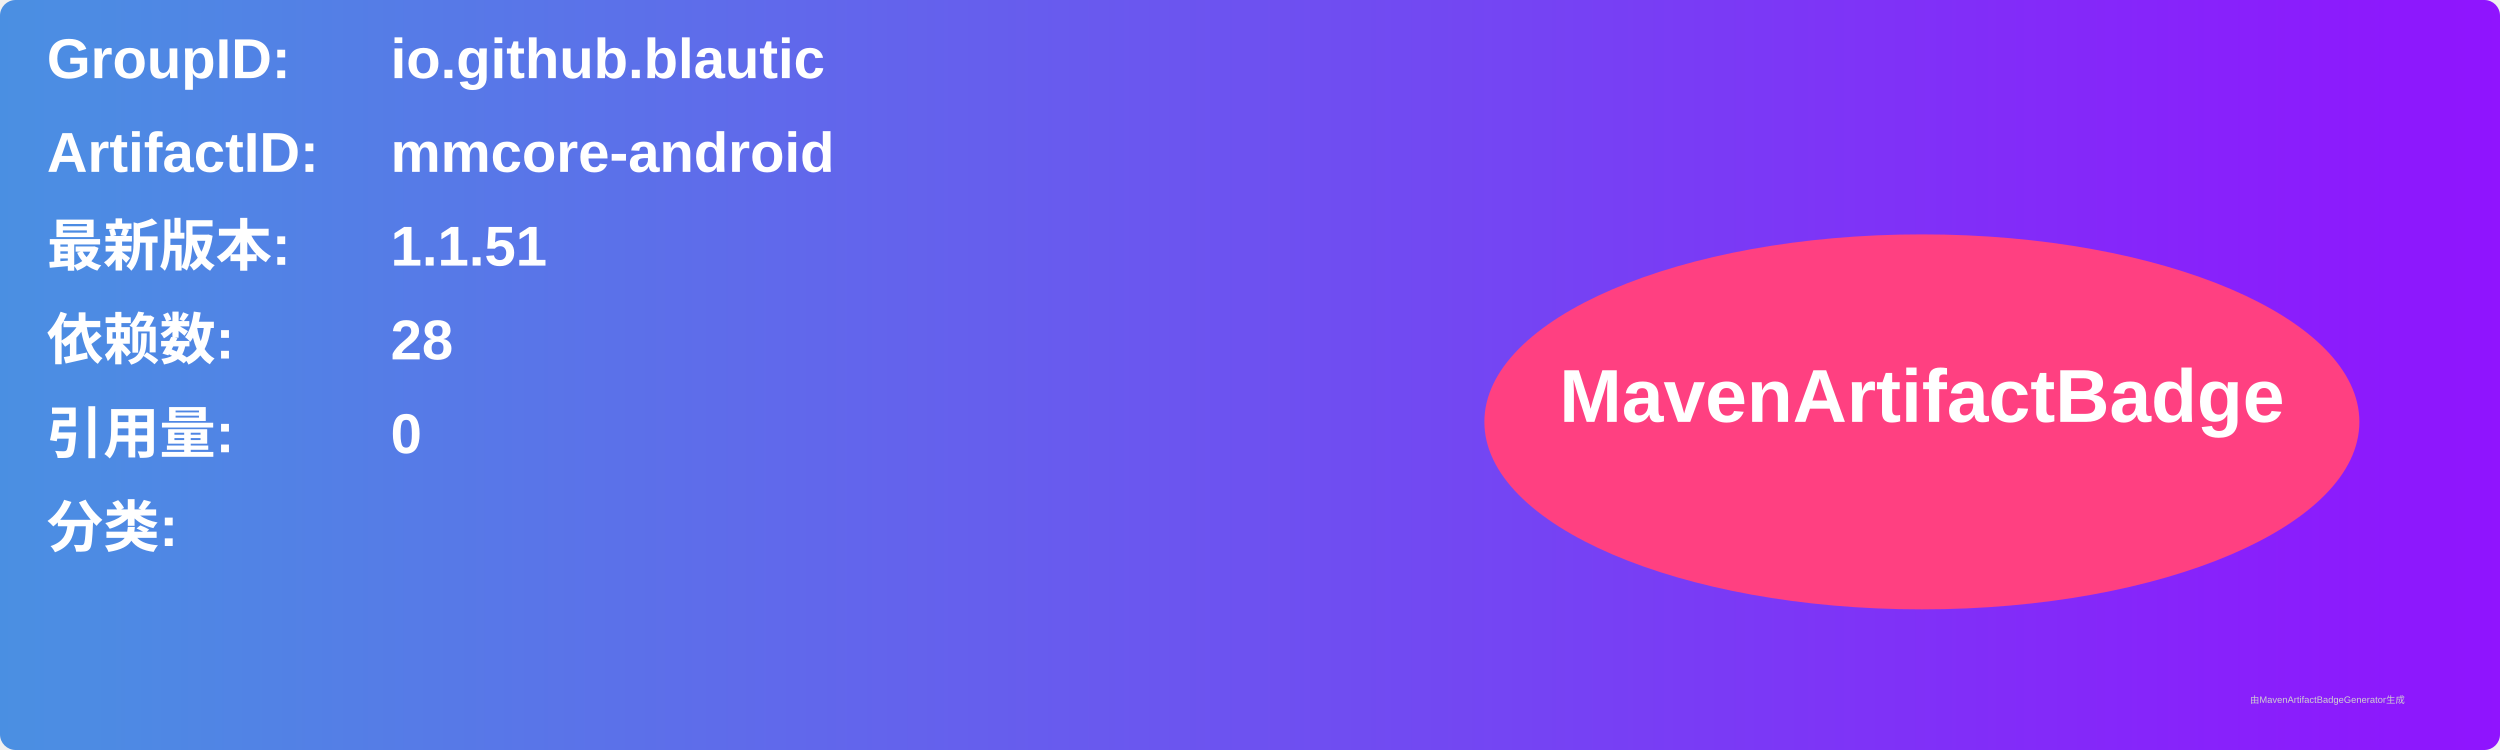
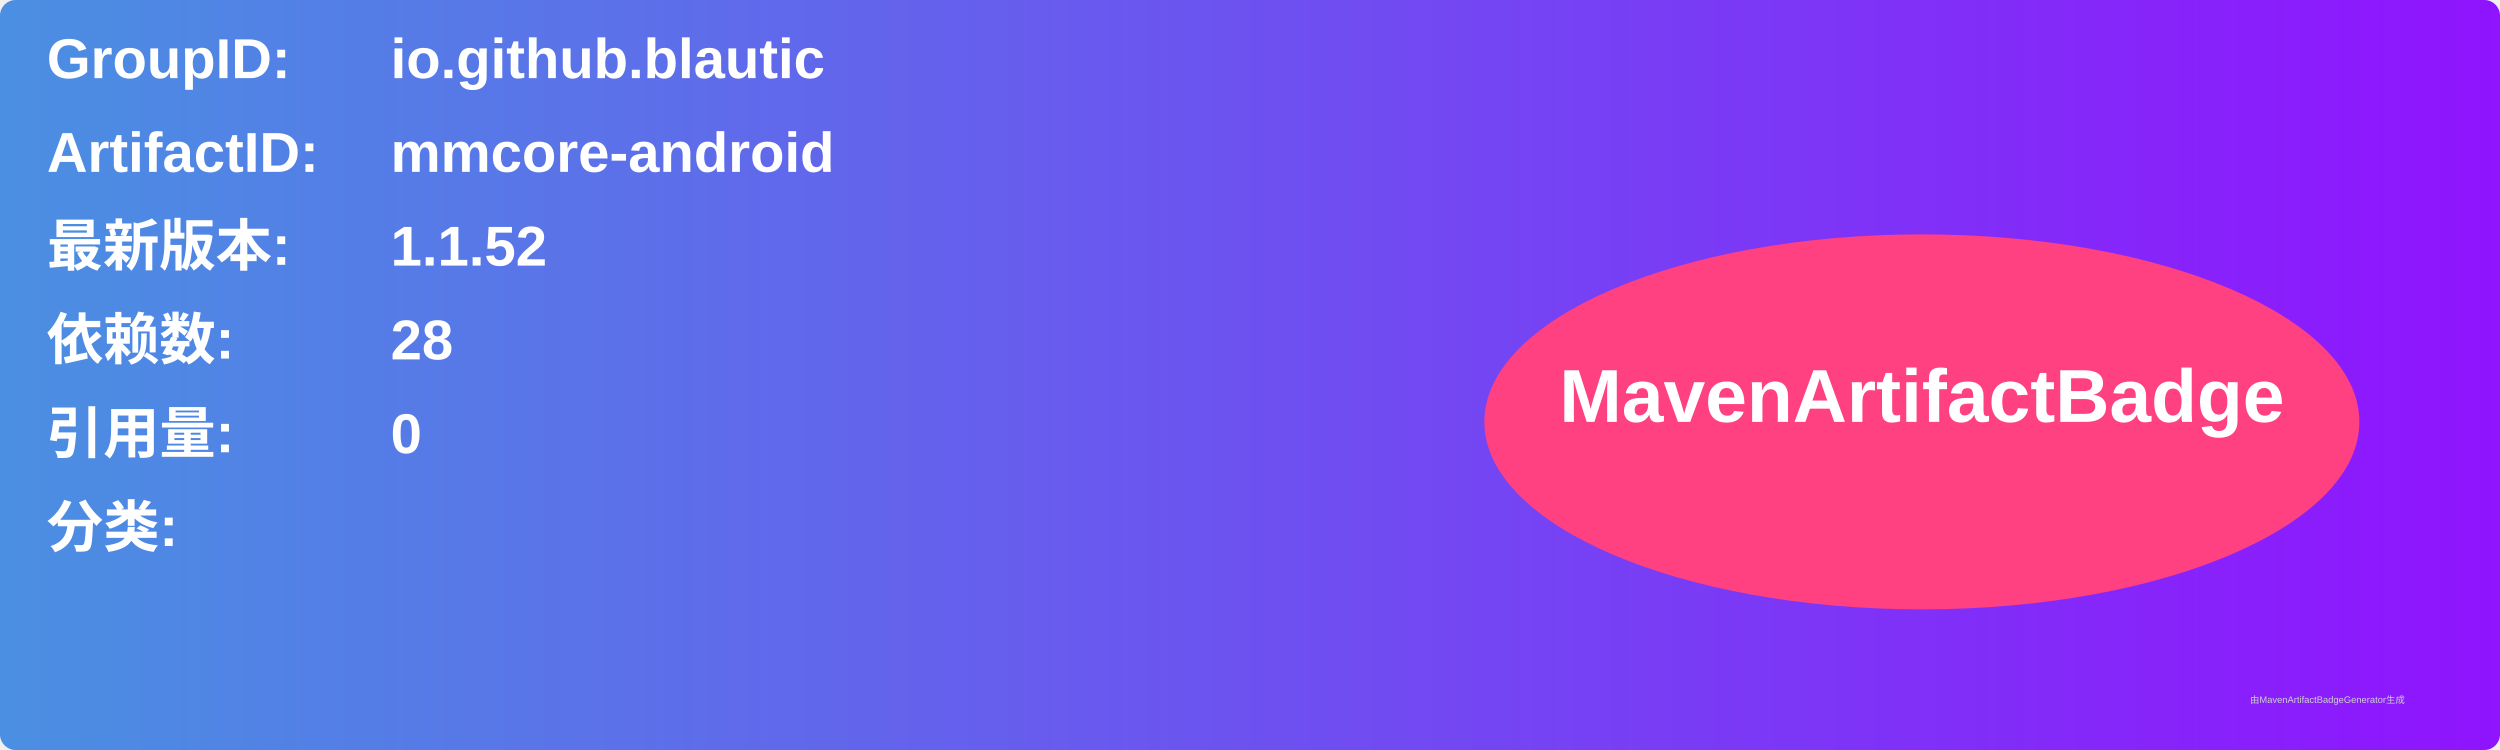
<svg xmlns="http://www.w3.org/2000/svg" width="800" height="240" viewBox="0 0 800 240">
  <linearGradient id="grad" x1="0%" y1="0%" x2="100%" y2="0%">
    <stop offset="0%" stop-color="#4a90e2" />
    <stop offset="100%" stop-color="#9013fe" />
  </linearGradient>
  <rect width="100%" height="100%" rx="5" ry="5" fill="url(#grad)" />
  <g transform="translate(15, 15)">
    <text x="0" y="10" font-family="Arial" font-size="18" fill="white" font-weight="bold" width="260">GroupID:</text>
    <text x="110" y="10" font-family="Arial" font-size="18" fill="white" font-weight="bold" width="460">io.github.blautic</text>
    <text x="0" y="40" font-family="Arial" font-size="18" fill="white" font-weight="bold" width="260">ArtifactID:</text>
    <text x="110" y="40" font-family="Arial" font-size="18" fill="white" font-weight="bold" width="460">mmcore-android</text>
    <text x="0" y="70" font-family="Arial" font-size="18" fill="white" font-weight="bold">最新版本:</text>
    <text x="110" y="70" font-family="Arial" font-size="18" fill="white" font-weight="bold">
-       <tspan font-weight="bold">1.1.51</tspan>
+       <tspan font-weight="bold">1.1.52</tspan>
    </text>
    <text x="0" y="100" font-family="Arial" font-size="18" fill="white" font-weight="bold">依赖数: </text>
    <text x="110" y="100" font-family="Arial" font-size="18" fill="white">
      <tspan font-weight="bold">28</tspan>
    </text>
    <text x="0" y="130" font-family="Arial" font-size="18" fill="white" font-weight="bold">引用量: </text>
    <text x="110" y="130" font-family="Arial" font-size="18" fill="white">
      <tspan font-weight="bold">0</tspan>
    </text>
    <text x="0" y="160" font-family="Arial" font-size="18" fill="white" font-weight="bold">分类:</text>
    <text x="10" y="190" font-family="Arial" font-size="10" fill="white">
      <tspan font-weight="bold" />
    </text>
    <ellipse cx="600" cy="120" rx="140" ry="60" fill="#ff4081" />
    <text x="600" y="120" text-anchor="middle" font-family="Arial" font-size="24" fill="white" font-weight="bold">MavenArtifactBadge</text>
  </g>
  <text x="720" y="225" font-family="Arial" font-size="3" fill="#d0d0d0">由MavenArtifactBadgeGenerator生成</text>
</svg>
